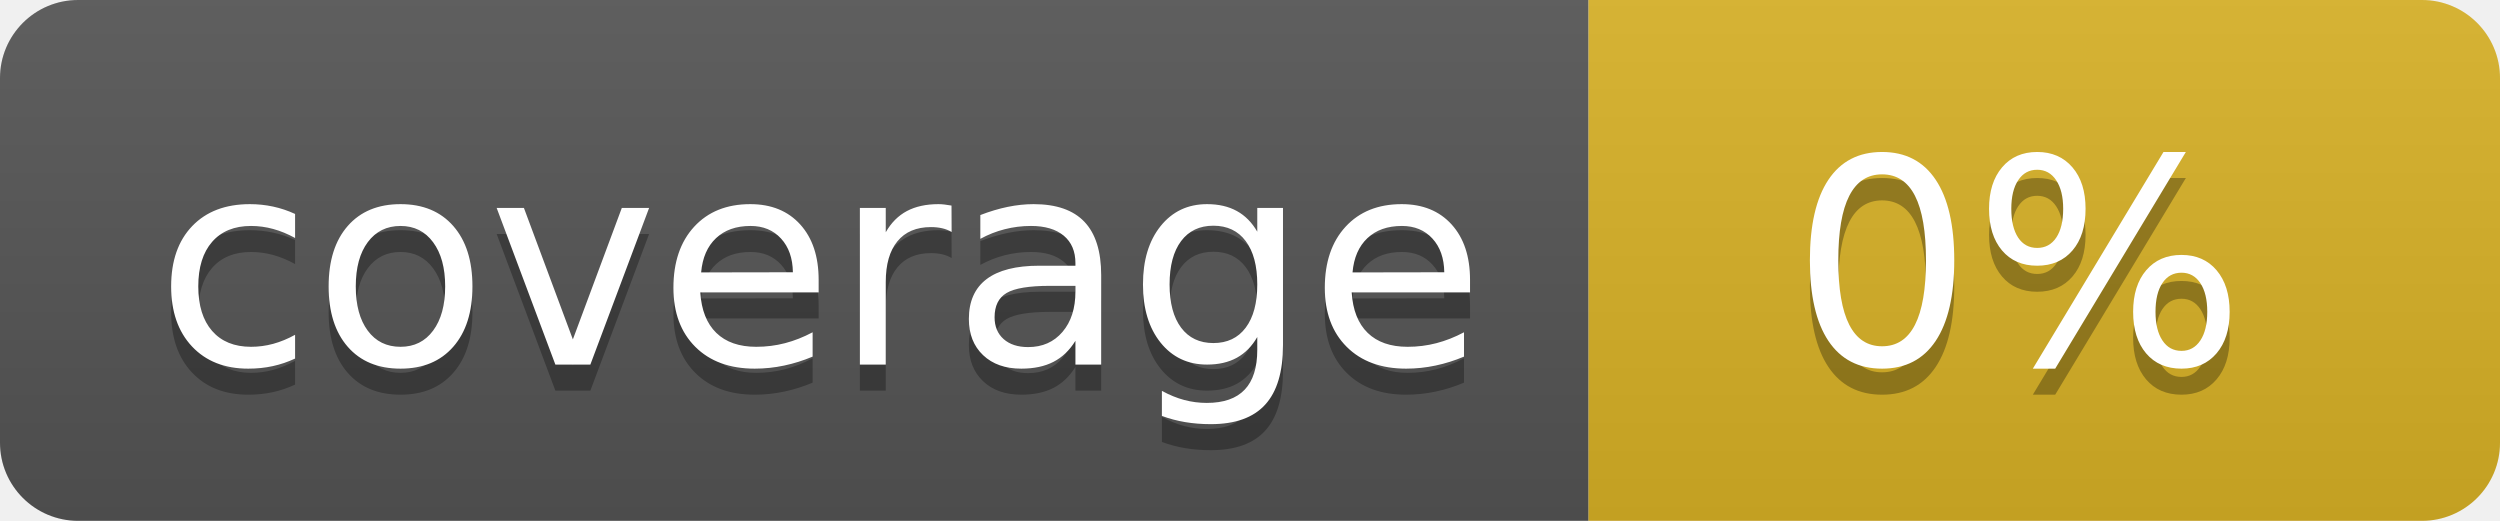
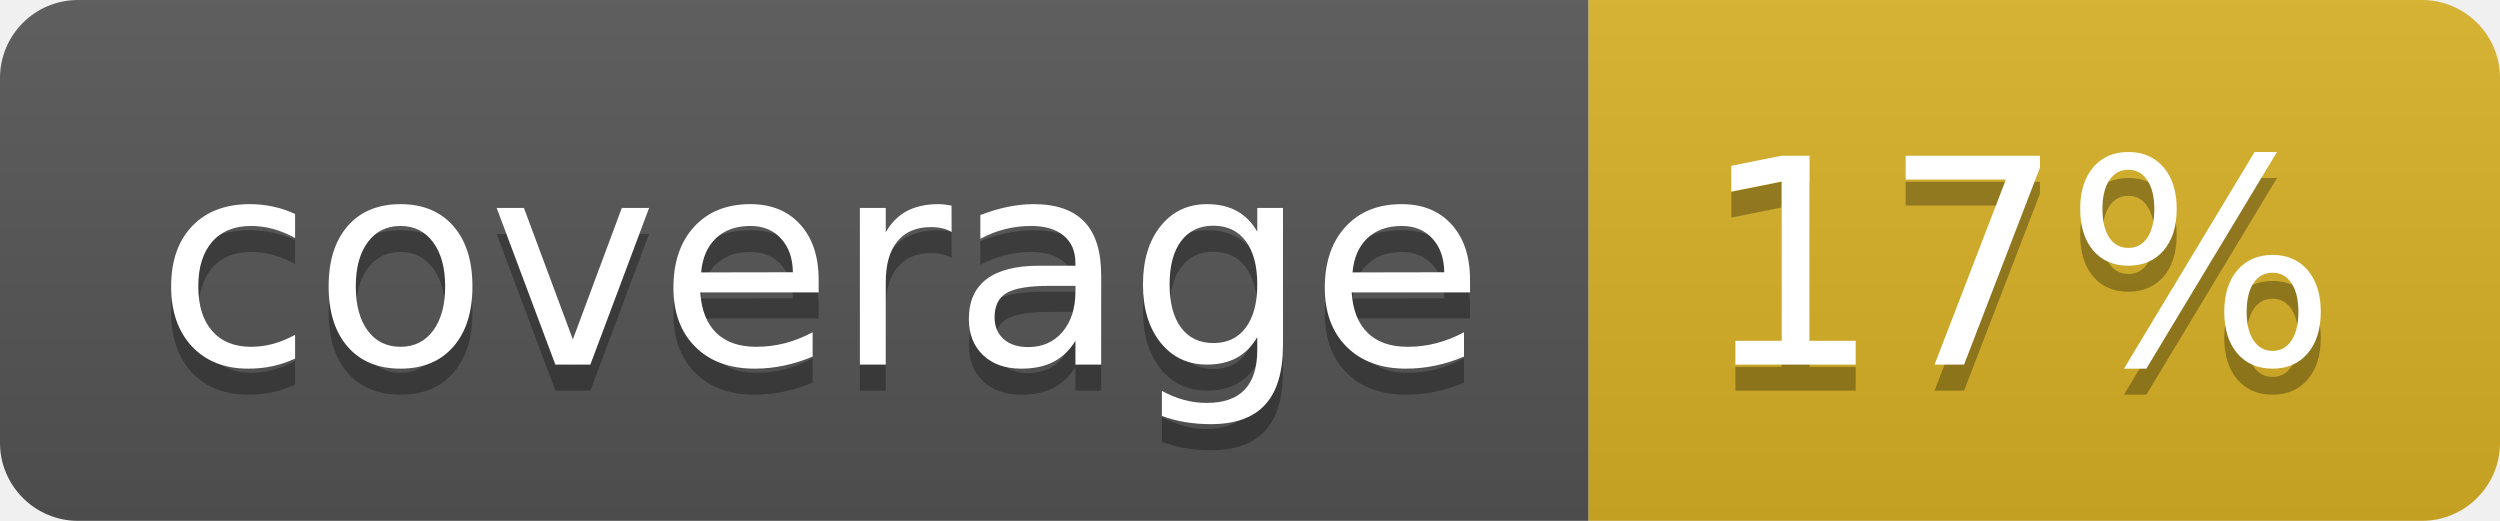
<svg xmlns="http://www.w3.org/2000/svg" width="96" height="20">
  <linearGradient id="b" x2="0" y2="100%">
    <stop offset="0" stop-color="#bbb" stop-opacity=".1" />
    <stop offset="1" stop-opacity=".1" />
  </linearGradient>
  <clipPath id="a">
    <rect width="96" height="20" rx="3" fill="#fff" />
  </clipPath>
  <g clip-path="url(#a)">
    <path fill="#555" d="M0 0h61v20H0z" />
    <path fill="#D9B226" d="M61 0h35v20H61z" />
    <path fill="url(#b)" d="M0 0h96v20H0z" />
  </g>
  <g fill="#fff" text-anchor="middle" font-family="DejaVu Sans,Verdana,Geneva,sans-serif" font-size="110">
    <text x="315" y="150" fill="#010101" fill-opacity=".3" transform="scale(.1)" textLength="510">coverage</text>
    <text x="315" y="140" transform="scale(.1)" textLength="510">coverage</text>
-     <text x="775" y="150" fill="#010101" fill-opacity=".3" transform="scale(.1)" textLength="250">0%</text>
-     <text x="775" y="140" transform="scale(.1)" textLength="250">0%</text>
+     <text x="775" y="150" fill="#010101" fill-opacity=".3" transform="scale(.1)" textLength="250">17%</text>
+     <text x="775" y="140" transform="scale(.1)" textLength="250">17%</text>
  </g>
</svg>
